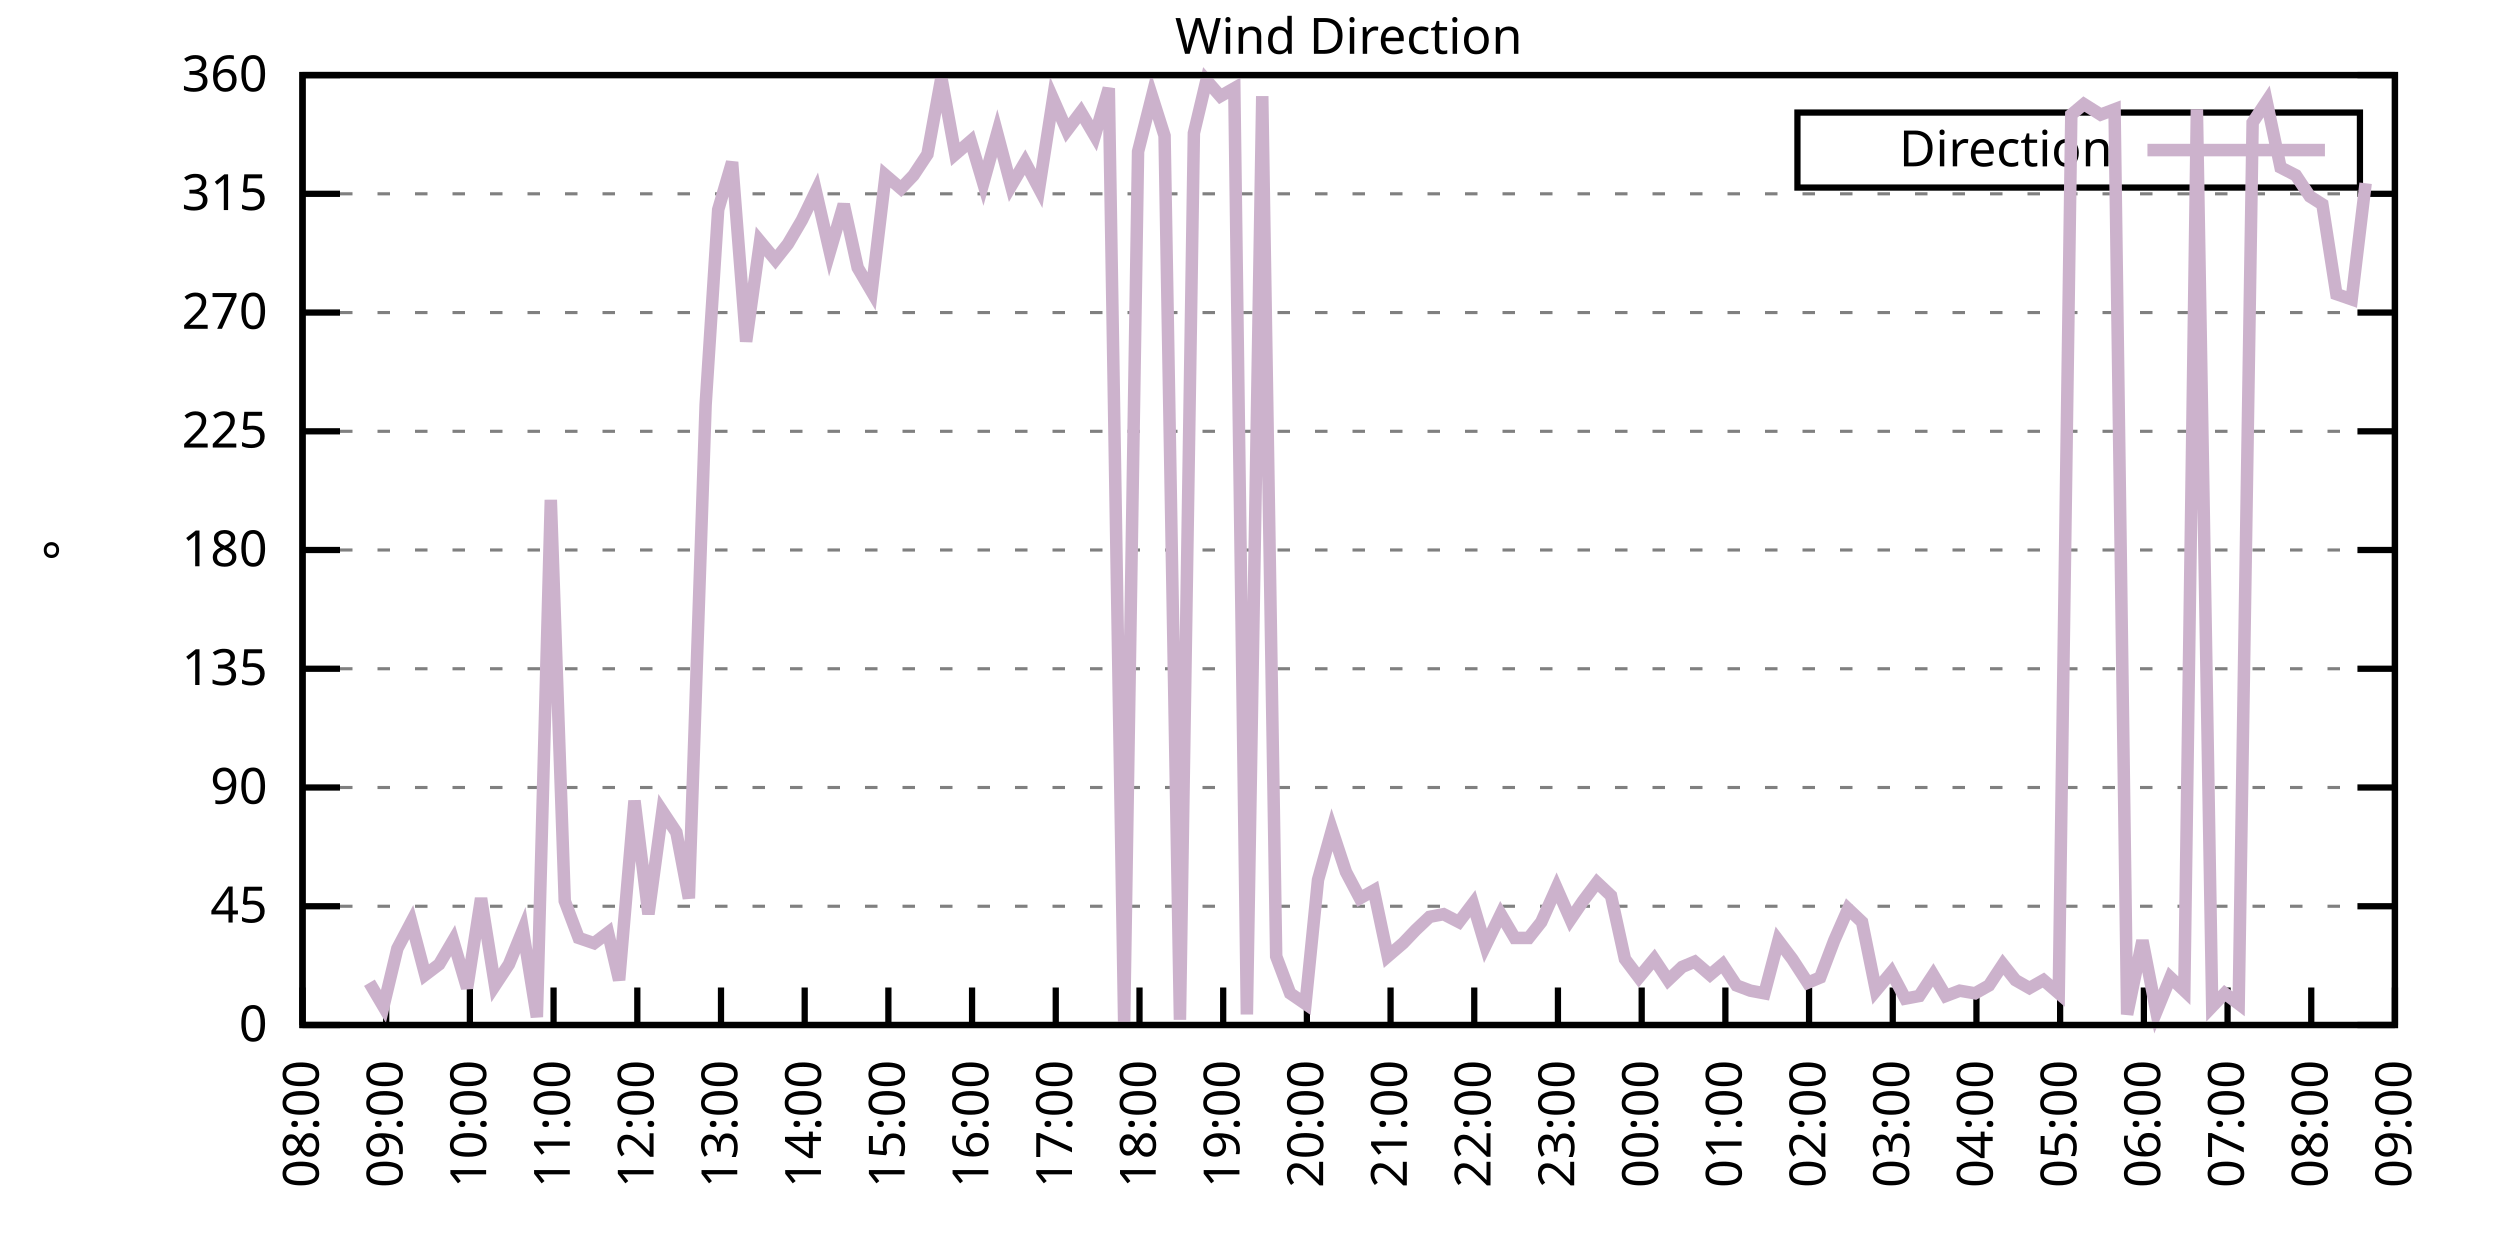
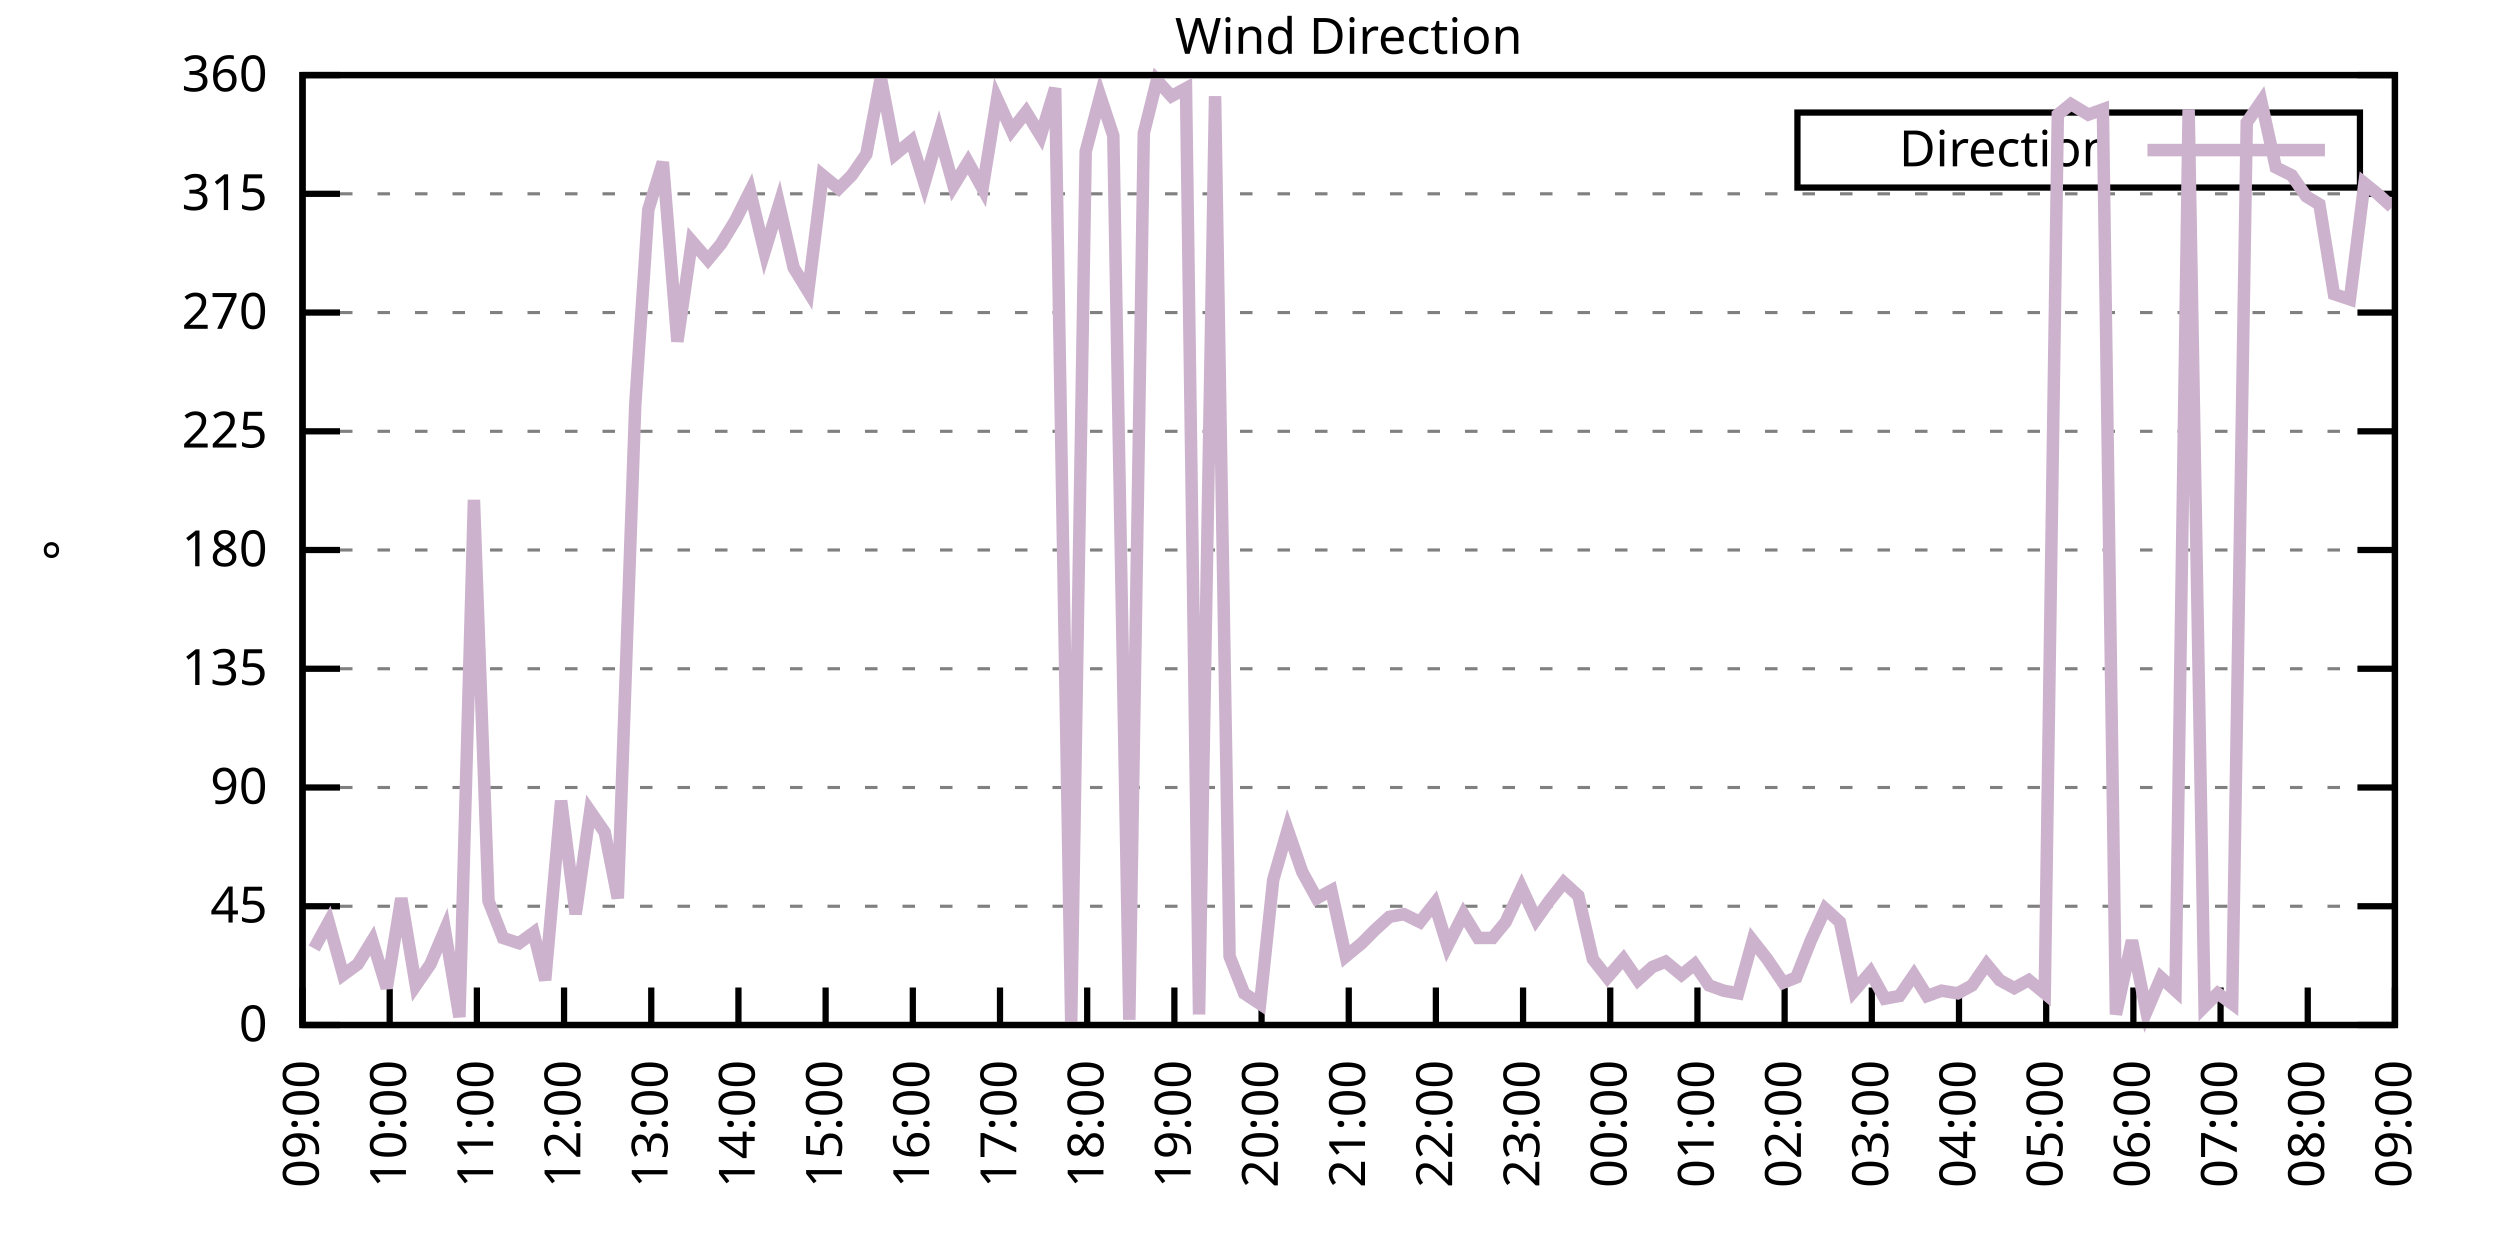
<svg xmlns="http://www.w3.org/2000/svg" xmlns:xlink="http://www.w3.org/1999/xlink" width="400" height="200" viewBox="0 0 400 200">
  <g id="gnuplot_canvas">
    <rect x="0" y="0" width="400" height="200" fill="none" />
    <defs>
      <circle id="gpDot" r="0.5" stroke-width="0.5" stroke="currentColor" />
      <path id="gpPt0" stroke-width="0.333" stroke="currentColor" d="M-1,0 h2 M0,-1 v2" />
      <path id="gpPt1" stroke-width="0.333" stroke="currentColor" d="M-1,-1 L1,1 M1,-1 L-1,1" />
      <path id="gpPt2" stroke-width="0.333" stroke="currentColor" d="M-1,0 L1,0 M0,-1 L0,1 M-1,-1 L1,1 M-1,1 L1,-1" />
      <rect id="gpPt3" stroke-width="0.333" stroke="currentColor" x="-1" y="-1" width="2" height="2" />
      <rect id="gpPt4" stroke-width="0.333" stroke="currentColor" fill="currentColor" x="-1" y="-1" width="2" height="2" />
      <circle id="gpPt5" stroke-width="0.333" stroke="currentColor" cx="0" cy="0" r="1" />
      <use xlink:href="#gpPt5" id="gpPt6" fill="currentColor" stroke="none" />
      <path id="gpPt7" stroke-width="0.333" stroke="currentColor" d="M0,-1.33 L-1.33,0.67 L1.33,0.67 z" />
      <use xlink:href="#gpPt7" id="gpPt8" fill="currentColor" stroke="none" />
      <use xlink:href="#gpPt7" id="gpPt9" stroke="currentColor" transform="rotate(180)" />
      <use xlink:href="#gpPt9" id="gpPt10" fill="currentColor" stroke="none" />
      <use xlink:href="#gpPt3" id="gpPt11" stroke="currentColor" transform="rotate(45)" />
      <use xlink:href="#gpPt11" id="gpPt12" fill="currentColor" stroke="none" />
      <path id="gpPt13" stroke-width="0.333" stroke="currentColor" d="M0,1.330 L1.265,0.411 L0.782,-1.067 L-0.782,-1.076 L-1.265,0.411 z" />
      <use xlink:href="#gpPt13" id="gpPt14" fill="currentColor" stroke="none" />
      <filter id="textbox" filterUnits="objectBoundingBox" x="0" y="0" height="1" width="1">
        <feFlood flood-color="white" flood-opacity="1" result="bgnd" />
        <feComposite in="SourceGraphic" in2="bgnd" operator="atop" />
      </filter>
      <filter id="greybox" filterUnits="objectBoundingBox" x="0" y="0" height="1" width="1">
        <feFlood flood-color="lightgrey" flood-opacity="1" result="grey" />
        <feComposite in="SourceGraphic" in2="grey" operator="atop" />
      </filter>
    </defs>
    <g fill="none" color="white" stroke="currentColor" stroke-width="1.00" stroke-linecap="butt" stroke-linejoin="miter">
</g>
    <g fill="none" color="black" stroke="currentColor" stroke-width="1.00" stroke-linecap="butt" stroke-linejoin="miter">
      <g stroke="none" shape-rendering="crispEdges">
        <polygon fill="rgb(255, 255, 255)" points="48.40,164.00 383.18,164.00 383.18,12.02 48.40,12.02 " />
      </g>
    </g>
    <g fill="none" color="black" stroke="currentColor" stroke-width="1.00" stroke-linecap="butt" stroke-linejoin="miter">
</g>
    <g fill="none" color="black" stroke="black" stroke-width="0.50" stroke-linecap="butt" stroke-linejoin="miter">
</g>
    <g fill="none" color="gray" stroke="currentColor" stroke-width="0.50" stroke-linecap="butt" stroke-linejoin="miter">
      <path stroke="gray" stroke-dasharray="2,4" class="gridline" d="M48.40,164.00 L383.19,164.00  " />
    </g>
    <g fill="none" color="gray" stroke="gray" stroke-width="1.00" stroke-linecap="butt" stroke-linejoin="miter">
</g>
    <g fill="none" color="black" stroke="currentColor" stroke-width="1.00" stroke-linecap="butt" stroke-linejoin="miter">
      <path stroke="black" d="M48.40,164.00 L54.40,164.00 M383.19,164.00 L377.19,164.00  " />
      <g transform="translate(42.80,166.60)" stroke="none" fill="black" font-family="Sans" font-size="8.00" text-anchor="end">
        <text>
          <tspan font-family="Sans"> 0</tspan>
        </text>
      </g>
    </g>
    <g fill="none" color="black" stroke="currentColor" stroke-width="1.00" stroke-linecap="butt" stroke-linejoin="miter">
</g>
    <g fill="none" color="black" stroke="black" stroke-width="0.50" stroke-linecap="butt" stroke-linejoin="miter">
</g>
    <g fill="none" color="gray" stroke="currentColor" stroke-width="0.50" stroke-linecap="butt" stroke-linejoin="miter">
      <path stroke="gray" stroke-dasharray="2,4" class="gridline" d="M48.40,145.00 L383.19,145.00  " />
    </g>
    <g fill="none" color="gray" stroke="gray" stroke-width="1.00" stroke-linecap="butt" stroke-linejoin="miter">
</g>
    <g fill="none" color="black" stroke="currentColor" stroke-width="1.00" stroke-linecap="butt" stroke-linejoin="miter">
      <path stroke="black" d="M48.40,145.00 L54.40,145.00 M383.19,145.00 L377.19,145.00  " />
      <g transform="translate(42.80,147.60)" stroke="none" fill="black" font-family="Sans" font-size="8.00" text-anchor="end">
        <text>
          <tspan font-family="Sans"> 45</tspan>
        </text>
      </g>
    </g>
    <g fill="none" color="black" stroke="currentColor" stroke-width="1.00" stroke-linecap="butt" stroke-linejoin="miter">
</g>
    <g fill="none" color="black" stroke="black" stroke-width="0.50" stroke-linecap="butt" stroke-linejoin="miter">
</g>
    <g fill="none" color="gray" stroke="currentColor" stroke-width="0.50" stroke-linecap="butt" stroke-linejoin="miter">
      <path stroke="gray" stroke-dasharray="2,4" class="gridline" d="M48.40,126.00 L383.19,126.00  " />
    </g>
    <g fill="none" color="gray" stroke="gray" stroke-width="1.00" stroke-linecap="butt" stroke-linejoin="miter">
</g>
    <g fill="none" color="black" stroke="currentColor" stroke-width="1.00" stroke-linecap="butt" stroke-linejoin="miter">
      <path stroke="black" d="M48.40,126.00 L54.40,126.00 M383.19,126.00 L377.19,126.00  " />
      <g transform="translate(42.80,128.60)" stroke="none" fill="black" font-family="Sans" font-size="8.00" text-anchor="end">
        <text>
          <tspan font-family="Sans"> 90</tspan>
        </text>
      </g>
    </g>
    <g fill="none" color="black" stroke="currentColor" stroke-width="1.00" stroke-linecap="butt" stroke-linejoin="miter">
</g>
    <g fill="none" color="black" stroke="black" stroke-width="0.50" stroke-linecap="butt" stroke-linejoin="miter">
</g>
    <g fill="none" color="gray" stroke="currentColor" stroke-width="0.50" stroke-linecap="butt" stroke-linejoin="miter">
      <path stroke="gray" stroke-dasharray="2,4" class="gridline" d="M48.40,107.00 L383.19,107.00  " />
    </g>
    <g fill="none" color="gray" stroke="gray" stroke-width="1.00" stroke-linecap="butt" stroke-linejoin="miter">
</g>
    <g fill="none" color="black" stroke="currentColor" stroke-width="1.00" stroke-linecap="butt" stroke-linejoin="miter">
      <path stroke="black" d="M48.40,107.00 L54.40,107.00 M383.19,107.00 L377.19,107.00  " />
      <g transform="translate(42.80,109.60)" stroke="none" fill="black" font-family="Sans" font-size="8.00" text-anchor="end">
        <text>
          <tspan font-family="Sans"> 135</tspan>
        </text>
      </g>
    </g>
    <g fill="none" color="black" stroke="currentColor" stroke-width="1.00" stroke-linecap="butt" stroke-linejoin="miter">
</g>
    <g fill="none" color="black" stroke="black" stroke-width="0.50" stroke-linecap="butt" stroke-linejoin="miter">
</g>
    <g fill="none" color="gray" stroke="currentColor" stroke-width="0.50" stroke-linecap="butt" stroke-linejoin="miter">
      <path stroke="gray" stroke-dasharray="2,4" class="gridline" d="M48.40,88.00 L383.19,88.00  " />
    </g>
    <g fill="none" color="gray" stroke="gray" stroke-width="1.00" stroke-linecap="butt" stroke-linejoin="miter">
</g>
    <g fill="none" color="black" stroke="currentColor" stroke-width="1.00" stroke-linecap="butt" stroke-linejoin="miter">
      <path stroke="black" d="M48.40,88.00 L54.40,88.00 M383.19,88.00 L377.19,88.00  " />
      <g transform="translate(42.80,90.60)" stroke="none" fill="black" font-family="Sans" font-size="8.00" text-anchor="end">
        <text>
          <tspan font-family="Sans"> 180</tspan>
        </text>
      </g>
    </g>
    <g fill="none" color="black" stroke="currentColor" stroke-width="1.00" stroke-linecap="butt" stroke-linejoin="miter">
</g>
    <g fill="none" color="black" stroke="black" stroke-width="0.50" stroke-linecap="butt" stroke-linejoin="miter">
</g>
    <g fill="none" color="gray" stroke="currentColor" stroke-width="0.50" stroke-linecap="butt" stroke-linejoin="miter">
      <path stroke="gray" stroke-dasharray="2,4" class="gridline" d="M48.40,69.01 L383.19,69.01  " />
    </g>
    <g fill="none" color="gray" stroke="gray" stroke-width="1.00" stroke-linecap="butt" stroke-linejoin="miter">
</g>
    <g fill="none" color="black" stroke="currentColor" stroke-width="1.00" stroke-linecap="butt" stroke-linejoin="miter">
      <path stroke="black" d="M48.40,69.01 L54.40,69.01 M383.19,69.01 L377.19,69.01  " />
      <g transform="translate(42.80,71.61)" stroke="none" fill="black" font-family="Sans" font-size="8.00" text-anchor="end">
        <text>
          <tspan font-family="Sans"> 225</tspan>
        </text>
      </g>
    </g>
    <g fill="none" color="black" stroke="currentColor" stroke-width="1.00" stroke-linecap="butt" stroke-linejoin="miter">
</g>
    <g fill="none" color="black" stroke="black" stroke-width="0.50" stroke-linecap="butt" stroke-linejoin="miter">
</g>
    <g fill="none" color="gray" stroke="currentColor" stroke-width="0.50" stroke-linecap="butt" stroke-linejoin="miter">
      <path stroke="gray" stroke-dasharray="2,4" class="gridline" d="M48.40,50.01 L383.19,50.01  " />
    </g>
    <g fill="none" color="gray" stroke="gray" stroke-width="1.00" stroke-linecap="butt" stroke-linejoin="miter">
</g>
    <g fill="none" color="black" stroke="currentColor" stroke-width="1.00" stroke-linecap="butt" stroke-linejoin="miter">
      <path stroke="black" d="M48.40,50.01 L54.40,50.01 M383.19,50.01 L377.19,50.01  " />
      <g transform="translate(42.80,52.61)" stroke="none" fill="black" font-family="Sans" font-size="8.00" text-anchor="end">
        <text>
          <tspan font-family="Sans"> 270</tspan>
        </text>
      </g>
    </g>
    <g fill="none" color="black" stroke="currentColor" stroke-width="1.00" stroke-linecap="butt" stroke-linejoin="miter">
</g>
    <g fill="none" color="black" stroke="black" stroke-width="0.50" stroke-linecap="butt" stroke-linejoin="miter">
</g>
    <g fill="none" color="gray" stroke="currentColor" stroke-width="0.50" stroke-linecap="butt" stroke-linejoin="miter">
      <path stroke="gray" stroke-dasharray="2,4" class="gridline" d="M48.40,31.01 L383.19,31.01  " />
    </g>
    <g fill="none" color="gray" stroke="gray" stroke-width="1.00" stroke-linecap="butt" stroke-linejoin="miter">
</g>
    <g fill="none" color="black" stroke="currentColor" stroke-width="1.00" stroke-linecap="butt" stroke-linejoin="miter">
      <path stroke="black" d="M48.40,31.01 L54.40,31.01 M383.19,31.01 L377.19,31.01  " />
      <g transform="translate(42.80,33.61)" stroke="none" fill="black" font-family="Sans" font-size="8.00" text-anchor="end">
        <text>
          <tspan font-family="Sans"> 315</tspan>
        </text>
      </g>
    </g>
    <g fill="none" color="black" stroke="currentColor" stroke-width="1.00" stroke-linecap="butt" stroke-linejoin="miter">
</g>
    <g fill="none" color="black" stroke="black" stroke-width="0.50" stroke-linecap="butt" stroke-linejoin="miter">
</g>
    <g fill="none" color="gray" stroke="currentColor" stroke-width="0.50" stroke-linecap="butt" stroke-linejoin="miter">
      <path stroke="gray" stroke-dasharray="2,4" class="gridline" d="M48.40,12.01 L383.19,12.01  " />
    </g>
    <g fill="none" color="gray" stroke="gray" stroke-width="1.00" stroke-linecap="butt" stroke-linejoin="miter">
</g>
    <g fill="none" color="black" stroke="currentColor" stroke-width="1.00" stroke-linecap="butt" stroke-linejoin="miter">
      <path stroke="black" d="M48.40,12.01 L54.40,12.01 M383.19,12.01 L377.19,12.01  " />
      <g transform="translate(42.80,14.61)" stroke="none" fill="black" font-family="Sans" font-size="8.00" text-anchor="end">
        <text>
          <tspan font-family="Sans"> 360</tspan>
        </text>
      </g>
    </g>
    <g fill="none" color="black" stroke="currentColor" stroke-width="1.00" stroke-linecap="butt" stroke-linejoin="miter">
      <path stroke="black" d="M48.40,164.00 L48.40,158.00  " />
      <g transform="translate(51.00,169.60) rotate(270.00)" stroke="none" fill="black" font-family="Sans" font-size="8.00" text-anchor="end">
        <text>
-           <tspan font-family="Sans">08:00</tspan>
-         </text>
-       </g>
-     </g>
-     <g fill="none" color="black" stroke="currentColor" stroke-width="1.00" stroke-linecap="butt" stroke-linejoin="miter">
-       <path stroke="black" d="M61.79,164.00 L61.79,158.00  " />
-       <g transform="translate(64.39,169.60) rotate(270.00)" stroke="none" fill="black" font-family="Sans" font-size="8.00" text-anchor="end">
-         <text>
          <tspan font-family="Sans">09:00</tspan>
        </text>
      </g>
    </g>
    <g fill="none" color="black" stroke="currentColor" stroke-width="1.00" stroke-linecap="butt" stroke-linejoin="miter">
-       <path stroke="black" d="M75.18,164.00 L75.18,158.00  " />
-       <g transform="translate(77.78,169.60) rotate(270.00)" stroke="none" fill="black" font-family="Sans" font-size="8.00" text-anchor="end">
+       <path stroke="black" d="M62.35,164.00 L62.35,158.00  " />
+       <g transform="translate(64.95,169.60) rotate(270.00)" stroke="none" fill="black" font-family="Sans" font-size="8.00" text-anchor="end">
        <text>
          <tspan font-family="Sans">10:00</tspan>
        </text>
      </g>
    </g>
    <g fill="none" color="black" stroke="currentColor" stroke-width="1.00" stroke-linecap="butt" stroke-linejoin="miter">
-       <path stroke="black" d="M88.57,164.00 L88.57,158.00  " />
-       <g transform="translate(91.17,169.60) rotate(270.00)" stroke="none" fill="black" font-family="Sans" font-size="8.00" text-anchor="end">
+       <path stroke="black" d="M76.30,164.00 L76.30,158.00  " />
+       <g transform="translate(78.90,169.60) rotate(270.00)" stroke="none" fill="black" font-family="Sans" font-size="8.00" text-anchor="end">
        <text>
          <tspan font-family="Sans">11:00</tspan>
        </text>
      </g>
    </g>
    <g fill="none" color="black" stroke="currentColor" stroke-width="1.00" stroke-linecap="butt" stroke-linejoin="miter">
-       <path stroke="black" d="M101.97,164.00 L101.97,158.00  " />
-       <g transform="translate(104.57,169.60) rotate(270.00)" stroke="none" fill="black" font-family="Sans" font-size="8.00" text-anchor="end">
+       <path stroke="black" d="M90.25,164.00 L90.25,158.00  " />
+       <g transform="translate(92.85,169.60) rotate(270.00)" stroke="none" fill="black" font-family="Sans" font-size="8.00" text-anchor="end">
        <text>
          <tspan font-family="Sans">12:00</tspan>
        </text>
      </g>
    </g>
    <g fill="none" color="black" stroke="currentColor" stroke-width="1.00" stroke-linecap="butt" stroke-linejoin="miter">
-       <path stroke="black" d="M115.36,164.00 L115.36,158.00  " />
-       <g transform="translate(117.96,169.60) rotate(270.00)" stroke="none" fill="black" font-family="Sans" font-size="8.00" text-anchor="end">
+       <path stroke="black" d="M104.20,164.00 L104.20,158.00  " />
+       <g transform="translate(106.80,169.60) rotate(270.00)" stroke="none" fill="black" font-family="Sans" font-size="8.00" text-anchor="end">
        <text>
          <tspan font-family="Sans">13:00</tspan>
        </text>
      </g>
    </g>
    <g fill="none" color="black" stroke="currentColor" stroke-width="1.00" stroke-linecap="butt" stroke-linejoin="miter">
-       <path stroke="black" d="M128.75,164.00 L128.75,158.00  " />
-       <g transform="translate(131.35,169.60) rotate(270.00)" stroke="none" fill="black" font-family="Sans" font-size="8.00" text-anchor="end">
+       <path stroke="black" d="M118.15,164.00 L118.15,158.00  " />
+       <g transform="translate(120.75,169.60) rotate(270.00)" stroke="none" fill="black" font-family="Sans" font-size="8.00" text-anchor="end">
        <text>
          <tspan font-family="Sans">14:00</tspan>
        </text>
      </g>
    </g>
    <g fill="none" color="black" stroke="currentColor" stroke-width="1.00" stroke-linecap="butt" stroke-linejoin="miter">
-       <path stroke="black" d="M142.14,164.00 L142.14,158.00  " />
-       <g transform="translate(144.74,169.60) rotate(270.00)" stroke="none" fill="black" font-family="Sans" font-size="8.00" text-anchor="end">
+       <path stroke="black" d="M132.10,164.00 L132.10,158.00  " />
+       <g transform="translate(134.70,169.60) rotate(270.00)" stroke="none" fill="black" font-family="Sans" font-size="8.00" text-anchor="end">
        <text>
          <tspan font-family="Sans">15:00</tspan>
        </text>
      </g>
    </g>
    <g fill="none" color="black" stroke="currentColor" stroke-width="1.00" stroke-linecap="butt" stroke-linejoin="miter">
-       <path stroke="black" d="M155.53,164.00 L155.53,158.00  " />
-       <g transform="translate(158.13,169.60) rotate(270.00)" stroke="none" fill="black" font-family="Sans" font-size="8.00" text-anchor="end">
+       <path stroke="black" d="M146.05,164.00 L146.05,158.00  " />
+       <g transform="translate(148.65,169.60) rotate(270.00)" stroke="none" fill="black" font-family="Sans" font-size="8.00" text-anchor="end">
        <text>
          <tspan font-family="Sans">16:00</tspan>
        </text>
      </g>
    </g>
    <g fill="none" color="black" stroke="currentColor" stroke-width="1.00" stroke-linecap="butt" stroke-linejoin="miter">
-       <path stroke="black" d="M168.92,164.00 L168.92,158.00  " />
-       <g transform="translate(171.52,169.60) rotate(270.00)" stroke="none" fill="black" font-family="Sans" font-size="8.00" text-anchor="end">
+       <path stroke="black" d="M160.00,164.00 L160.00,158.00  " />
+       <g transform="translate(162.60,169.60) rotate(270.00)" stroke="none" fill="black" font-family="Sans" font-size="8.00" text-anchor="end">
        <text>
          <tspan font-family="Sans">17:00</tspan>
        </text>
      </g>
    </g>
    <g fill="none" color="black" stroke="currentColor" stroke-width="1.00" stroke-linecap="butt" stroke-linejoin="miter">
-       <path stroke="black" d="M182.32,164.00 L182.32,158.00  " />
-       <g transform="translate(184.92,169.60) rotate(270.00)" stroke="none" fill="black" font-family="Sans" font-size="8.00" text-anchor="end">
+       <path stroke="black" d="M173.95,164.00 L173.95,158.00  " />
+       <g transform="translate(176.55,169.60) rotate(270.00)" stroke="none" fill="black" font-family="Sans" font-size="8.00" text-anchor="end">
        <text>
          <tspan font-family="Sans">18:00</tspan>
        </text>
      </g>
    </g>
    <g fill="none" color="black" stroke="currentColor" stroke-width="1.00" stroke-linecap="butt" stroke-linejoin="miter">
-       <path stroke="black" d="M195.71,164.00 L195.71,158.00  " />
-       <g transform="translate(198.31,169.60) rotate(270.00)" stroke="none" fill="black" font-family="Sans" font-size="8.00" text-anchor="end">
+       <path stroke="black" d="M187.90,164.00 L187.90,158.00  " />
+       <g transform="translate(190.50,169.60) rotate(270.00)" stroke="none" fill="black" font-family="Sans" font-size="8.00" text-anchor="end">
        <text>
          <tspan font-family="Sans">19:00</tspan>
        </text>
      </g>
    </g>
    <g fill="none" color="black" stroke="currentColor" stroke-width="1.00" stroke-linecap="butt" stroke-linejoin="miter">
-       <path stroke="black" d="M209.10,164.00 L209.10,158.00  " />
-       <g transform="translate(211.70,169.60) rotate(270.00)" stroke="none" fill="black" font-family="Sans" font-size="8.00" text-anchor="end">
+       <path stroke="black" d="M201.85,164.00 L201.85,158.00  " />
+       <g transform="translate(204.45,169.60) rotate(270.00)" stroke="none" fill="black" font-family="Sans" font-size="8.00" text-anchor="end">
        <text>
          <tspan font-family="Sans">20:00</tspan>
        </text>
      </g>
    </g>
    <g fill="none" color="black" stroke="currentColor" stroke-width="1.00" stroke-linecap="butt" stroke-linejoin="miter">
-       <path stroke="black" d="M222.49,164.00 L222.49,158.00  " />
-       <g transform="translate(225.09,169.60) rotate(270.00)" stroke="none" fill="black" font-family="Sans" font-size="8.00" text-anchor="end">
+       <path stroke="black" d="M215.80,164.00 L215.80,158.00  " />
+       <g transform="translate(218.40,169.60) rotate(270.00)" stroke="none" fill="black" font-family="Sans" font-size="8.00" text-anchor="end">
        <text>
          <tspan font-family="Sans">21:00</tspan>
        </text>
      </g>
    </g>
    <g fill="none" color="black" stroke="currentColor" stroke-width="1.00" stroke-linecap="butt" stroke-linejoin="miter">
-       <path stroke="black" d="M235.88,164.00 L235.88,158.00  " />
-       <g transform="translate(238.48,169.60) rotate(270.00)" stroke="none" fill="black" font-family="Sans" font-size="8.00" text-anchor="end">
+       <path stroke="black" d="M229.74,164.00 L229.74,158.00  " />
+       <g transform="translate(232.34,169.60) rotate(270.00)" stroke="none" fill="black" font-family="Sans" font-size="8.00" text-anchor="end">
        <text>
          <tspan font-family="Sans">22:00</tspan>
        </text>
      </g>
    </g>
    <g fill="none" color="black" stroke="currentColor" stroke-width="1.00" stroke-linecap="butt" stroke-linejoin="miter">
-       <path stroke="black" d="M249.27,164.00 L249.27,158.00  " />
-       <g transform="translate(251.87,169.60) rotate(270.00)" stroke="none" fill="black" font-family="Sans" font-size="8.00" text-anchor="end">
+       <path stroke="black" d="M243.69,164.00 L243.69,158.00  " />
+       <g transform="translate(246.29,169.60) rotate(270.00)" stroke="none" fill="black" font-family="Sans" font-size="8.00" text-anchor="end">
        <text>
          <tspan font-family="Sans">23:00</tspan>
        </text>
      </g>
    </g>
    <g fill="none" color="black" stroke="currentColor" stroke-width="1.00" stroke-linecap="butt" stroke-linejoin="miter">
-       <path stroke="black" d="M262.67,164.00 L262.67,158.00  " />
-       <g transform="translate(265.27,169.60) rotate(270.00)" stroke="none" fill="black" font-family="Sans" font-size="8.00" text-anchor="end">
+       <path stroke="black" d="M257.64,164.00 L257.64,158.00  " />
+       <g transform="translate(260.24,169.60) rotate(270.00)" stroke="none" fill="black" font-family="Sans" font-size="8.00" text-anchor="end">
        <text>
          <tspan font-family="Sans">00:00</tspan>
        </text>
      </g>
    </g>
    <g fill="none" color="black" stroke="currentColor" stroke-width="1.00" stroke-linecap="butt" stroke-linejoin="miter">
-       <path stroke="black" d="M276.06,164.00 L276.06,158.00  " />
-       <g transform="translate(278.66,169.60) rotate(270.00)" stroke="none" fill="black" font-family="Sans" font-size="8.00" text-anchor="end">
+       <path stroke="black" d="M271.59,164.00 L271.59,158.00  " />
+       <g transform="translate(274.19,169.60) rotate(270.00)" stroke="none" fill="black" font-family="Sans" font-size="8.00" text-anchor="end">
        <text>
          <tspan font-family="Sans">01:00</tspan>
        </text>
      </g>
    </g>
    <g fill="none" color="black" stroke="currentColor" stroke-width="1.00" stroke-linecap="butt" stroke-linejoin="miter">
-       <path stroke="black" d="M289.45,164.00 L289.45,158.00  " />
-       <g transform="translate(292.05,169.60) rotate(270.00)" stroke="none" fill="black" font-family="Sans" font-size="8.00" text-anchor="end">
+       <path stroke="black" d="M285.54,164.00 L285.54,158.00  " />
+       <g transform="translate(288.14,169.60) rotate(270.00)" stroke="none" fill="black" font-family="Sans" font-size="8.00" text-anchor="end">
        <text>
          <tspan font-family="Sans">02:00</tspan>
        </text>
      </g>
    </g>
    <g fill="none" color="black" stroke="currentColor" stroke-width="1.00" stroke-linecap="butt" stroke-linejoin="miter">
-       <path stroke="black" d="M302.84,164.00 L302.84,158.00  " />
-       <g transform="translate(305.44,169.60) rotate(270.00)" stroke="none" fill="black" font-family="Sans" font-size="8.00" text-anchor="end">
+       <path stroke="black" d="M299.49,164.00 L299.49,158.00  " />
+       <g transform="translate(302.09,169.60) rotate(270.00)" stroke="none" fill="black" font-family="Sans" font-size="8.00" text-anchor="end">
        <text>
          <tspan font-family="Sans">03:00</tspan>
        </text>
      </g>
    </g>
    <g fill="none" color="black" stroke="currentColor" stroke-width="1.00" stroke-linecap="butt" stroke-linejoin="miter">
-       <path stroke="black" d="M316.23,164.00 L316.23,158.00  " />
-       <g transform="translate(318.83,169.60) rotate(270.00)" stroke="none" fill="black" font-family="Sans" font-size="8.00" text-anchor="end">
+       <path stroke="black" d="M313.44,164.00 L313.44,158.00  " />
+       <g transform="translate(316.04,169.60) rotate(270.00)" stroke="none" fill="black" font-family="Sans" font-size="8.00" text-anchor="end">
        <text>
          <tspan font-family="Sans">04:00</tspan>
        </text>
      </g>
    </g>
    <g fill="none" color="black" stroke="currentColor" stroke-width="1.00" stroke-linecap="butt" stroke-linejoin="miter">
-       <path stroke="black" d="M329.62,164.00 L329.62,158.00  " />
-       <g transform="translate(332.22,169.60) rotate(270.00)" stroke="none" fill="black" font-family="Sans" font-size="8.00" text-anchor="end">
+       <path stroke="black" d="M327.39,164.00 L327.39,158.00  " />
+       <g transform="translate(329.99,169.60) rotate(270.00)" stroke="none" fill="black" font-family="Sans" font-size="8.00" text-anchor="end">
        <text>
          <tspan font-family="Sans">05:00</tspan>
        </text>
      </g>
    </g>
    <g fill="none" color="black" stroke="currentColor" stroke-width="1.00" stroke-linecap="butt" stroke-linejoin="miter">
-       <path stroke="black" d="M343.02,164.00 L343.02,158.00  " />
-       <g transform="translate(345.62,169.60) rotate(270.00)" stroke="none" fill="black" font-family="Sans" font-size="8.00" text-anchor="end">
+       <path stroke="black" d="M341.34,164.00 L341.34,158.00  " />
+       <g transform="translate(343.94,169.60) rotate(270.00)" stroke="none" fill="black" font-family="Sans" font-size="8.00" text-anchor="end">
        <text>
          <tspan font-family="Sans">06:00</tspan>
        </text>
      </g>
    </g>
    <g fill="none" color="black" stroke="currentColor" stroke-width="1.00" stroke-linecap="butt" stroke-linejoin="miter">
-       <path stroke="black" d="M356.41,164.00 L356.41,158.00  " />
-       <g transform="translate(359.01,169.60) rotate(270.00)" stroke="none" fill="black" font-family="Sans" font-size="8.00" text-anchor="end">
+       <path stroke="black" d="M355.29,164.00 L355.29,158.00  " />
+       <g transform="translate(357.89,169.60) rotate(270.00)" stroke="none" fill="black" font-family="Sans" font-size="8.00" text-anchor="end">
        <text>
          <tspan font-family="Sans">07:00</tspan>
        </text>
      </g>
    </g>
    <g fill="none" color="black" stroke="currentColor" stroke-width="1.00" stroke-linecap="butt" stroke-linejoin="miter">
-       <path stroke="black" d="M369.80,164.00 L369.80,158.00  " />
-       <g transform="translate(372.40,169.60) rotate(270.00)" stroke="none" fill="black" font-family="Sans" font-size="8.00" text-anchor="end">
+       <path stroke="black" d="M369.24,164.00 L369.24,158.00  " />
+       <g transform="translate(371.84,169.60) rotate(270.00)" stroke="none" fill="black" font-family="Sans" font-size="8.00" text-anchor="end">
        <text>
          <tspan font-family="Sans">08:00</tspan>
        </text>
      </g>
    </g>
    <g fill="none" color="black" stroke="currentColor" stroke-width="1.00" stroke-linecap="butt" stroke-linejoin="miter">
      <path stroke="black" d="M383.19,164.00 L383.19,158.00  " />
      <g transform="translate(385.79,169.60) rotate(270.00)" stroke="none" fill="black" font-family="Sans" font-size="8.00" text-anchor="end">
        <text>
          <tspan font-family="Sans">09:00</tspan>
        </text>
      </g>
    </g>
    <g fill="none" color="black" stroke="currentColor" stroke-width="1.00" stroke-linecap="butt" stroke-linejoin="miter">
</g>
    <g fill="none" color="black" stroke="currentColor" stroke-width="1.00" stroke-linecap="butt" stroke-linejoin="miter">
      <path stroke="black" d="M48.40,12.01 L48.40,164.00 L383.19,164.00 L383.19,12.01 L48.40,12.01 Z  " />
    </g>
    <g fill="none" color="black" stroke="currentColor" stroke-width="1.00" stroke-linecap="butt" stroke-linejoin="miter">
</g>
    <g fill="none" color="black" stroke="currentColor" stroke-width="1.00" stroke-linecap="butt" stroke-linejoin="miter">
      <path stroke="black" d="M287.59,30.01 L287.59,18.01 L377.59,18.01 L377.59,30.01 L287.59,30.01 Z  " />
    </g>
    <g id="Wind_direction_plot_1">
      <g fill="none" color="white" stroke="black" stroke-width="2.00" stroke-linecap="butt" stroke-linejoin="miter">
</g>
      <g fill="none" color="black" stroke="currentColor" stroke-width="2.00" stroke-linecap="butt" stroke-linejoin="miter">
        <g transform="translate(337.99,26.61)" stroke="none" fill="black" font-family="Sans" font-size="8.00" text-anchor="end">
          <text>
            <tspan font-family="Sans">Direction</tspan>
          </text>
        </g>
      </g>
      <g fill="none" color="black" stroke="currentColor" stroke-width="2.00" stroke-linecap="butt" stroke-linejoin="miter">
-         <path stroke="rgb(204, 178, 204)" d="M343.59,24.01 L371.99,24.01 M59.11,157.24 L61.35,161.04 L63.58,151.76 L65.81,147.53 L68.04,155.98 L70.27,154.29   L72.50,150.49 L74.74,158.09 L76.97,143.73 L79.20,157.67 L81.43,154.29 L83.66,148.80 L85.90,162.73 L88.13,79.98   L90.36,144.16 L92.59,150.07 L95.05,150.91 L97.28,149.22 L99.06,156.82 L101.52,128.11 L103.75,146.27 L105.98,129.80   L108.22,133.18 L110.22,143.73 L112.90,64.78 L114.91,33.54 L117.14,25.94 L119.38,54.65 L121.61,38.61 L124.06,41.56   L126.07,39.03 L128.30,35.23 L130.54,30.59 L132.77,40.30 L135.00,32.70 L137.23,42.83 L139.46,46.63 L141.69,28.05   L144.15,30.16 L146.16,28.05 L148.39,24.68 L150.62,12.43 L152.85,24.68 L155.31,22.56 L157.32,29.32 L159.55,21.30   L161.78,29.74 L164.01,25.94 L166.25,30.16 L168.48,15.81 L170.71,20.88 L172.94,17.92 L175.17,21.72 L177.41,14.12   L179.86,163.58 L182.09,24.25 L184.32,15.39 L186.33,21.72 L188.79,163.16 L191.02,21.30 L193.03,12.85 L195.26,15.39   L197.49,14.12 L199.50,162.31 L201.96,15.39 L204.19,153.02 L206.42,158.93 L208.88,160.62 L210.88,140.78 L213.12,132.76   L215.35,139.51 L217.58,143.73 L219.81,142.47 L222.04,153.02 L224.50,150.91 L226.51,148.80 L228.74,146.69 L230.97,146.27   L233.43,147.53 L235.66,144.58 L237.67,151.33 L240.12,146.27 L242.36,150.07 L244.59,150.07 L246.60,147.53 L249.05,142.05   L251.28,147.11 L253.29,144.16 L255.52,141.20 L257.76,143.31 L259.99,153.45 L262.22,156.40 L264.67,153.45 L266.91,156.82   L269.14,154.71 L271.15,153.87 L273.60,155.98 L275.61,154.29 L277.84,157.67 L280.07,158.51 L282.31,158.93 L284.54,150.49   L286.77,153.45 L289.23,157.24 L291.23,156.40 L293.47,150.49 L295.70,145.42 L297.93,147.53 L300.16,158.51 L302.62,155.56   L304.85,159.78 L307.08,159.36 L309.31,155.98 L311.32,159.36 L313.55,158.51 L316.01,158.93 L318.24,157.67 L320.47,154.29   L322.48,156.82 L324.71,158.09 L326.95,156.82 L329.40,158.93 L331.41,18.34 L333.42,16.65 L336.10,18.34 L338.33,17.50   L340.34,162.31 L342.79,150.49 L345.02,161.89 L347.26,156.40 L349.49,158.51 L351.50,17.50 L353.95,161.04 L355.96,158.93   L358.19,160.62 L360.42,19.61 L362.66,16.23 L364.89,26.79 L367.34,28.05 L369.58,31.43 L371.58,32.70 L373.82,47.05   L376.27,47.90 L378.50,29.32  " />
+         <path stroke="rgb(204, 178, 204)" d="M343.59,24.01 L371.99,24.01 M50.26,151.76 L52.58,147.53 L54.91,155.98 L57.23,154.29 L59.56,150.49 L61.88,158.09   L64.21,143.73 L66.53,157.67 L68.86,154.29 L71.18,148.80 L73.51,162.73 L75.83,79.98 L78.16,144.16 L80.48,150.07   L83.04,150.91 L85.37,149.22 L87.23,156.82 L89.78,128.11 L92.11,146.27 L94.43,129.80 L96.76,133.18 L98.85,143.73   L101.64,64.78 L103.73,33.54 L106.06,25.94 L108.38,54.65 L110.71,38.61 L113.27,41.56 L115.36,39.03 L117.68,35.23   L120.01,30.59 L122.33,40.30 L124.66,32.70 L126.98,42.83 L129.31,46.63 L131.63,28.05 L134.19,30.16 L136.28,28.05   L138.61,24.68 L140.93,12.43 L143.26,24.68 L145.81,22.56 L147.91,29.32 L150.23,21.30 L152.56,29.74 L154.88,25.94   L157.21,30.16 L159.53,15.81 L161.86,20.88 L164.18,17.92 L166.51,21.72 L168.83,14.12 L171.39,163.58 L173.71,24.25   L176.04,15.39 L178.13,21.72 L180.69,163.16 L183.01,21.30 L185.11,12.85 L187.43,15.39 L189.76,14.12 L191.85,162.31   L194.41,15.39 L196.73,153.02 L199.06,158.93 L201.61,160.62 L203.71,140.78 L206.03,132.76 L208.36,139.51 L210.68,143.73   L213.01,142.47 L215.33,153.02 L217.89,150.91 L219.98,148.80 L222.30,146.69 L224.63,146.27 L227.19,147.53 L229.51,144.58   L231.60,151.33 L234.16,146.27 L236.49,150.07 L238.81,150.07 L240.90,147.53 L243.46,142.05 L245.79,147.11 L247.88,144.16   L250.20,141.20 L252.53,143.31 L254.85,153.45 L257.18,156.40 L259.74,153.45 L262.06,156.82 L264.39,154.71 L266.48,153.87   L269.04,155.98 L271.13,154.29 L273.45,157.67 L275.78,158.51 L278.10,158.93 L280.43,150.49 L282.75,153.45 L285.31,157.24   L287.40,156.40 L289.73,150.49 L292.05,145.42 L294.38,147.53 L296.70,158.51 L299.26,155.56 L301.58,159.78 L303.91,159.36   L306.23,155.98 L308.33,159.36 L310.65,158.51 L313.21,158.93 L315.53,157.67 L317.86,154.29 L319.95,156.82 L322.28,158.09   L324.60,156.82 L327.16,158.93 L329.25,18.34 L331.34,16.65 L334.13,18.34 L336.46,17.50 L338.55,162.31 L341.11,150.49   L343.43,161.89 L345.76,156.40 L348.08,158.51 L350.18,17.50 L352.73,161.04 L354.83,158.93 L357.15,160.62 L359.48,19.61   L361.80,16.23 L364.13,26.79 L366.68,28.05 L369.01,31.43 L371.10,32.70 L373.43,47.05 L375.98,47.90 L378.31,29.32   L380.40,31.01 L382.73,33.12  " />
      </g>
    </g>
    <g fill="none" color="black" stroke="currentColor" stroke-width="2.00" stroke-linecap="butt" stroke-linejoin="miter">
</g>
    <g fill="none" color="black" stroke="black" stroke-width="1.00" stroke-linecap="butt" stroke-linejoin="miter">
</g>
    <g fill="none" color="black" stroke="currentColor" stroke-width="1.00" stroke-linecap="butt" stroke-linejoin="miter">
      <path stroke="black" d="M48.40,12.01 L48.40,164.00 L383.19,164.00 L383.19,12.01 L48.40,12.01 Z  " />
      <g transform="translate(12.80,88.01) rotate(270.00)" stroke="none" fill="black" font-family="Sans" font-size="8.00" text-anchor="middle">
        <text>
          <tspan font-family="Sans">°</tspan>
        </text>
      </g>
    </g>
    <g fill="none" color="black" stroke="currentColor" stroke-width="1.00" stroke-linecap="butt" stroke-linejoin="miter">
</g>
    <g fill="none" color="black" stroke="currentColor" stroke-width="1.00" stroke-linecap="butt" stroke-linejoin="miter">
      <g transform="translate(215.79,8.61)" stroke="none" fill="black" font-family="Sans" font-size="8.00" text-anchor="middle">
        <text>
          <tspan font-family="Sans">Wind Direction</tspan>
        </text>
      </g>
    </g>
    <g fill="none" color="black" stroke="currentColor" stroke-width="1.00" stroke-linecap="butt" stroke-linejoin="miter">
</g>
  </g>
</svg>
